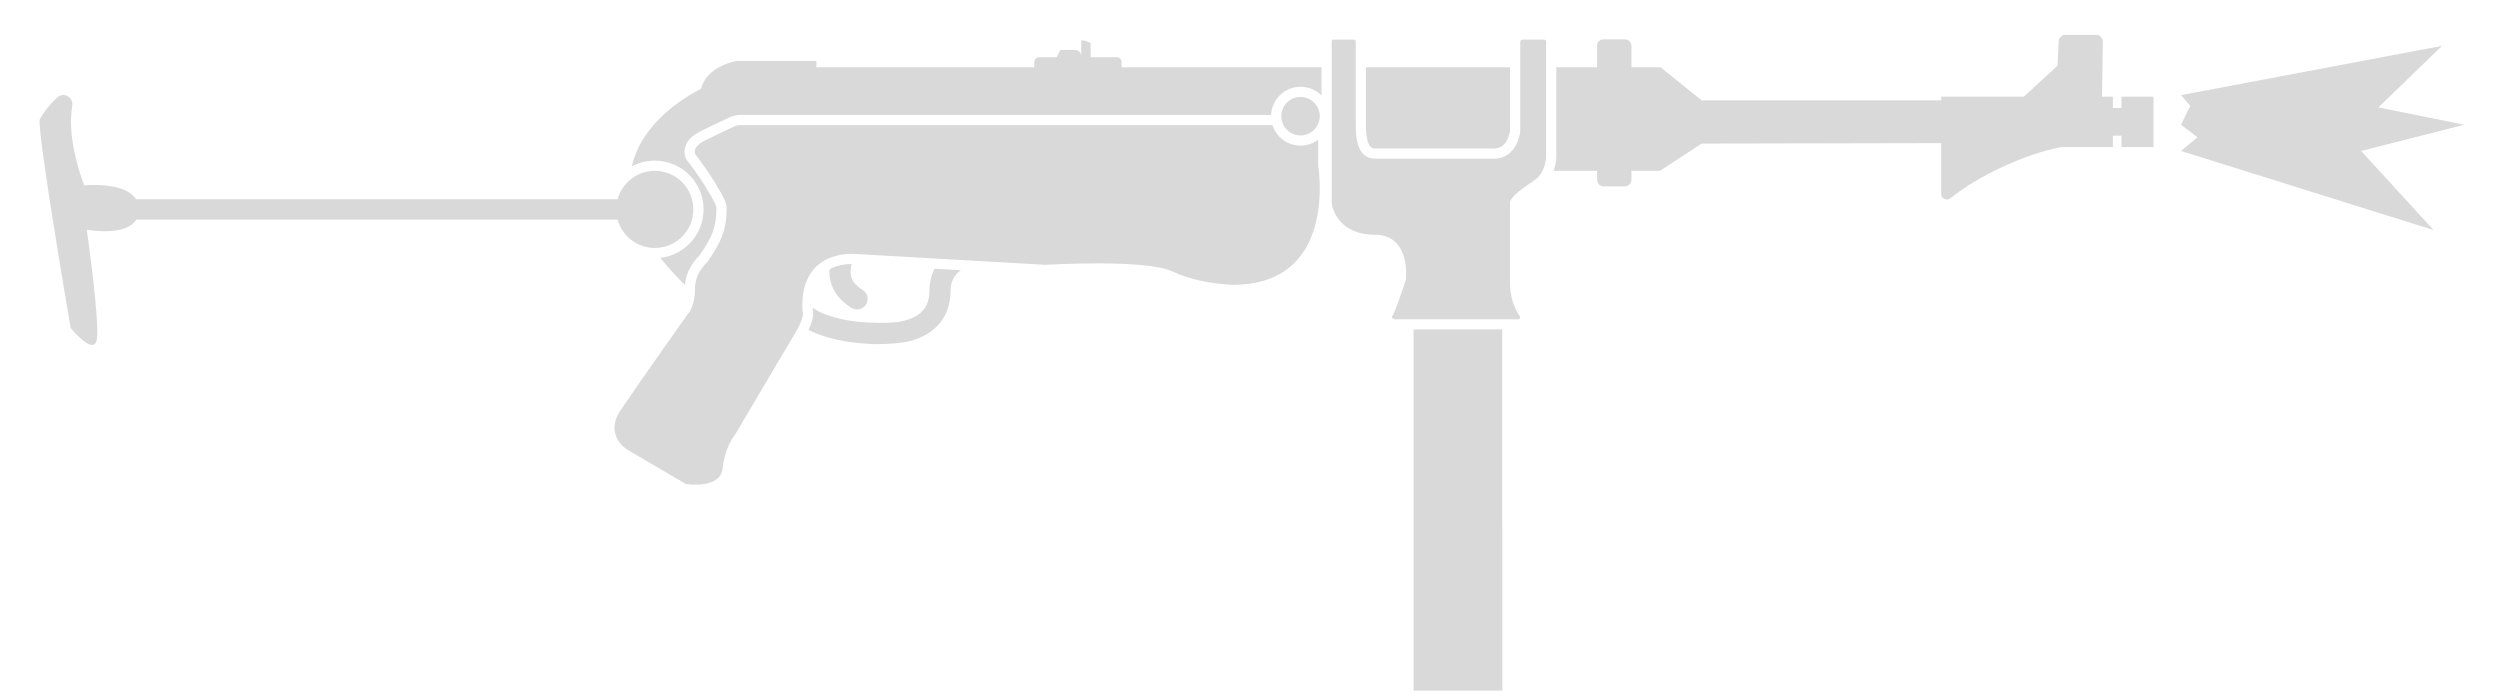
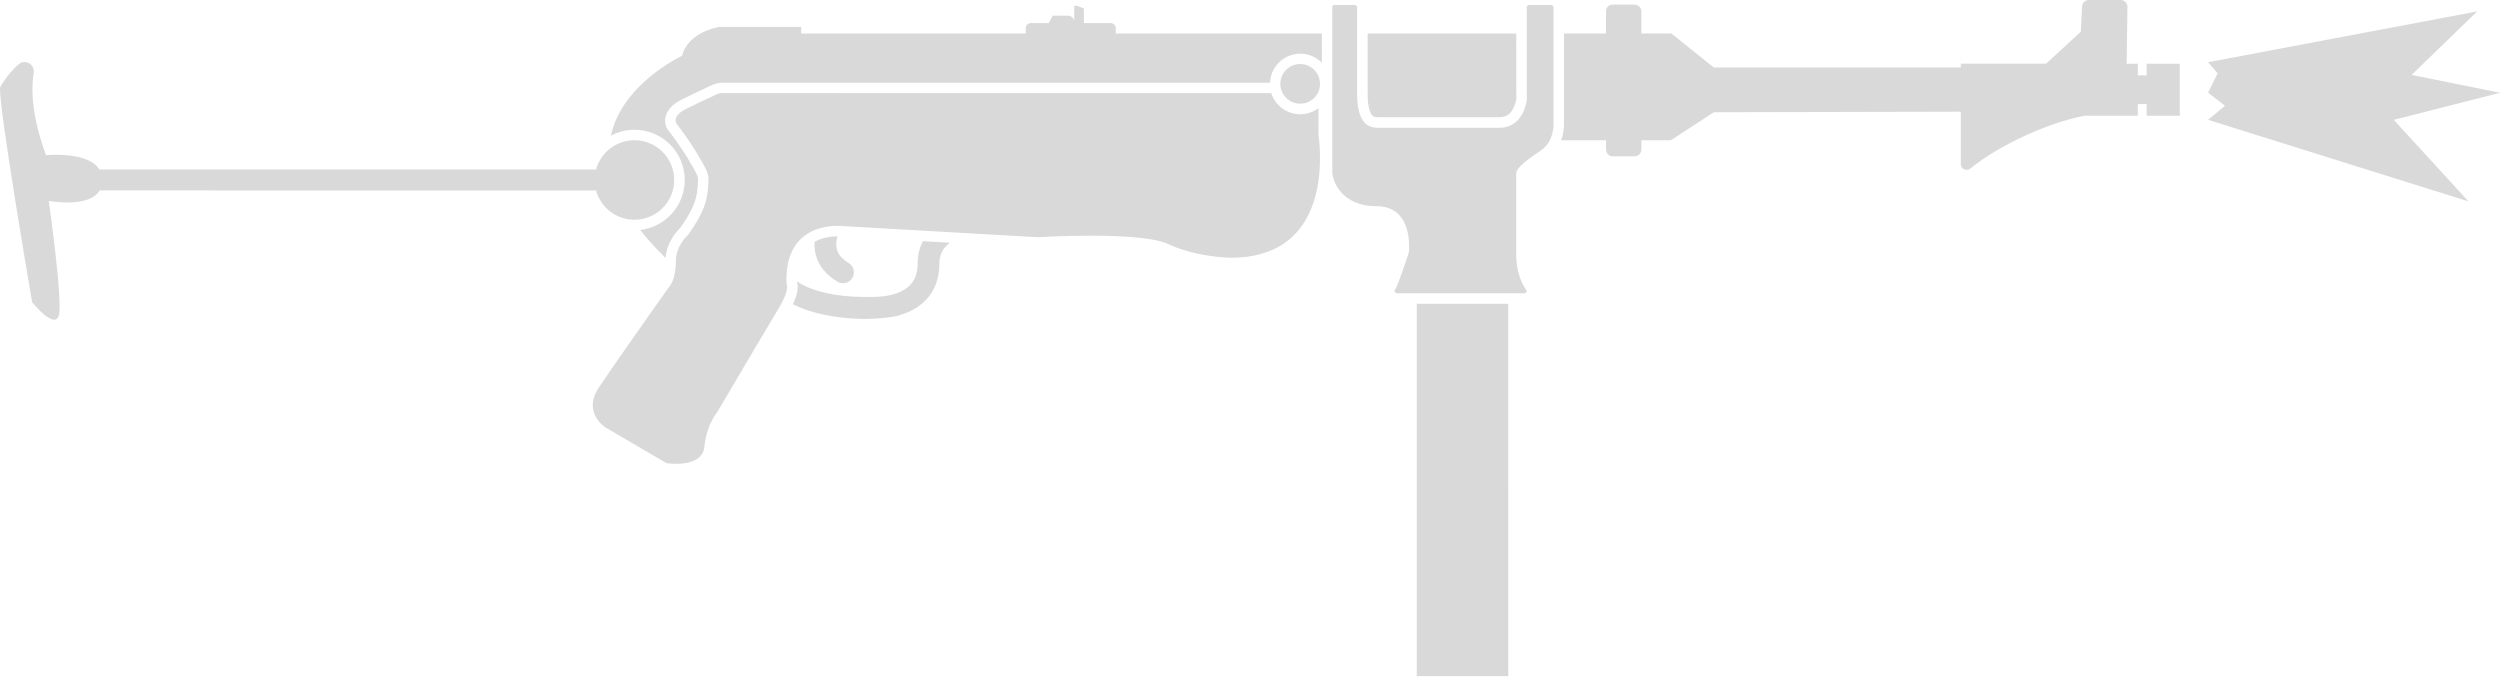
- <svg xmlns="http://www.w3.org/2000/svg" width="61" height="17" viewBox="0 0 61 17" fill="none">
-   <path d="M59.585 1.119L53.217 2.321L53.443 2.585L53.217 3.043L53.618 3.35L53.217 3.684L59.379 5.613L57.611 3.684L60.125 3.043L58.033 2.621L59.585 1.119Z" fill="#D9D9D9" />
-   <path d="M37.081 7.712C37.107 7.738 37.081 7.79 37.042 7.79H34.04C33.995 7.79 33.942 7.751 33.973 7.712C33.99 7.686 34.013 7.636 34.04 7.572C34.04 7.572 34.04 7.571 34.04 7.571C34.044 7.561 34.048 7.551 34.052 7.541C34.158 7.274 34.304 6.823 34.304 6.823C34.304 6.823 34.439 5.727 33.537 5.727C32.68 5.727 32.493 5.096 32.493 4.922V1.011C32.493 1.009 32.493 1.007 32.493 1.005C32.495 0.997 32.498 0.989 32.501 0.983C32.503 0.979 32.505 0.976 32.507 0.974C32.509 0.97 32.511 0.967 32.513 0.966H33.028C33.029 0.966 33.029 0.966 33.03 0.966C33.032 0.966 33.033 0.966 33.035 0.966C33.046 0.968 33.056 0.974 33.063 0.982C33.069 0.987 33.073 0.993 33.076 1C33.078 1.005 33.079 1.01 33.08 1.015C33.08 1.016 33.08 1.017 33.08 1.017V3.066C33.08 3.769 33.347 3.872 33.569 3.872H36.448C37.015 3.872 37.094 3.234 37.094 3.208V1.017C37.094 1.001 37.105 0.984 37.118 0.975C37.119 0.974 37.119 0.974 37.12 0.974C37.128 0.969 37.137 0.966 37.146 0.966H37.674C37.7 0.966 37.725 0.991 37.725 1.017V3.743C37.725 3.743 37.745 3.976 37.625 4.191C37.578 4.275 37.509 4.356 37.41 4.42C36.991 4.696 36.843 4.853 36.843 4.948V6.881C36.843 7.172 36.91 7.39 36.982 7.541C37.001 7.582 37.021 7.617 37.039 7.648C37.041 7.65 37.041 7.652 37.042 7.653C37.047 7.661 37.052 7.669 37.057 7.677C37.066 7.69 37.074 7.701 37.081 7.712Z" fill="#D9D9D9" />
-   <path d="M36.655 8.038H34.491L34.491 16.85H36.656L36.655 8.038Z" fill="#D9D9D9" />
-   <path d="M37.908 4.168C37.922 4.129 37.933 4.091 37.942 4.056C37.964 3.966 37.972 3.885 37.974 3.827C37.975 3.815 37.975 3.803 37.975 3.792C37.975 3.778 37.975 3.766 37.975 3.756L37.974 3.735V1.642H38.969V1.12C38.969 1.037 39.027 0.959 39.13 0.959H39.646C39.736 0.959 39.807 1.037 39.807 1.12V1.642H40.516L41.521 2.448L47.365 2.448V2.358H49.382L50.175 1.629C50.193 1.622 50.201 1.606 50.205 1.586C50.206 1.581 50.206 1.576 50.206 1.571C50.207 1.561 50.207 1.55 50.207 1.539L50.233 1.011C50.233 0.961 50.257 0.917 50.292 0.887C50.321 0.864 50.357 0.85 50.394 0.85H51.148C51.191 0.85 51.23 0.867 51.258 0.895C51.29 0.925 51.309 0.967 51.309 1.011L51.29 2.358H51.554L51.554 2.635H51.764V2.358H52.546V3.588H51.764V3.311H51.554L51.554 3.588H50.297C49.442 3.746 48.263 4.287 47.592 4.837C47.505 4.908 47.365 4.849 47.365 4.737V3.492L41.521 3.504L40.503 4.168H39.807V4.387C39.807 4.478 39.73 4.548 39.646 4.548H39.13C39.04 4.548 38.969 4.471 38.969 4.387V4.168H37.908Z" fill="#D9D9D9" />
-   <path d="M36.845 1.642H33.328V3.066C33.328 3.395 33.392 3.526 33.432 3.573C33.461 3.608 33.497 3.623 33.569 3.623H36.448C36.615 3.623 36.705 3.539 36.767 3.429C36.799 3.371 36.819 3.31 36.832 3.261C36.836 3.247 36.838 3.235 36.84 3.224C36.842 3.216 36.843 3.209 36.844 3.204L36.845 3.196V1.642Z" fill="#D9D9D9" />
-   <path d="M32.245 1.642H27.368V1.52C27.368 1.451 27.312 1.395 27.244 1.395H26.613V1.05L26.454 0.988H26.383V1.369C26.383 1.317 26.356 1.27 26.315 1.243C26.307 1.238 26.299 1.234 26.29 1.23C26.272 1.223 26.253 1.219 26.233 1.219H25.873L25.79 1.378V1.395H25.36C25.291 1.395 25.235 1.451 25.235 1.52V1.642H19.921V1.487H17.982C17.982 1.487 17.251 1.595 17.104 2.167C16.771 2.335 15.657 2.969 15.418 4.059C15.585 3.97 15.775 3.92 15.978 3.92C16.634 3.92 17.167 4.452 17.167 5.109C17.167 5.72 16.706 6.223 16.113 6.291C16.28 6.504 16.478 6.724 16.712 6.953C16.741 6.608 16.935 6.364 17.065 6.236C17.226 6.005 17.326 5.833 17.389 5.665C17.452 5.495 17.482 5.317 17.482 5.07C17.482 5.071 17.482 5.068 17.48 5.061C17.479 5.054 17.477 5.044 17.473 5.032C17.464 5.005 17.451 4.973 17.431 4.932C17.39 4.85 17.334 4.756 17.269 4.648L17.268 4.646C17.246 4.61 17.224 4.573 17.202 4.536C17.169 4.483 17.136 4.431 17.102 4.381L17.095 4.369C17.045 4.295 16.996 4.225 16.952 4.164C16.921 4.12 16.892 4.08 16.867 4.046C16.836 4.005 16.811 3.972 16.794 3.95L16.768 3.916L16.755 3.899C16.743 3.882 16.735 3.863 16.728 3.843C16.721 3.826 16.715 3.805 16.71 3.781C16.701 3.731 16.698 3.666 16.718 3.593C16.759 3.441 16.88 3.312 17.076 3.212C17.169 3.165 17.275 3.113 17.379 3.063C17.443 3.033 17.506 3.003 17.564 2.976L17.682 2.921L17.684 2.92C17.742 2.893 17.79 2.871 17.823 2.855L17.837 2.848L17.852 2.843L17.858 2.841C17.892 2.83 17.965 2.805 18.046 2.805H31.015C31.031 2.423 31.346 2.117 31.733 2.117C31.933 2.117 32.114 2.199 32.245 2.332V1.642Z" fill="#D9D9D9" />
-   <path d="M32.201 2.871C32.194 2.962 32.161 3.045 32.11 3.114C32.025 3.23 31.887 3.305 31.733 3.305C31.552 3.305 31.396 3.203 31.317 3.054C31.283 2.988 31.263 2.914 31.263 2.835L31.263 2.831C31.264 2.823 31.264 2.814 31.264 2.805C31.28 2.56 31.484 2.366 31.733 2.366C31.992 2.366 32.202 2.576 32.202 2.835C32.202 2.847 32.202 2.859 32.201 2.871Z" fill="#D9D9D9" />
-   <path d="M31.049 3.054C31.141 3.343 31.412 3.553 31.733 3.553C31.895 3.553 32.044 3.499 32.164 3.409V3.969L32.167 4.059C32.17 4.079 32.175 4.117 32.18 4.168C32.235 4.691 32.327 6.665 30.502 6.921L30.473 6.925C30.435 6.93 30.397 6.934 30.359 6.938C30.273 6.945 30.183 6.949 30.089 6.949C30.089 6.949 29.711 6.944 29.261 6.842C29.049 6.794 28.82 6.724 28.608 6.623C27.944 6.314 25.515 6.462 25.515 6.462L20.888 6.198C20.888 6.198 20.6 6.165 20.294 6.275C20.136 6.331 19.974 6.426 19.843 6.583L19.843 6.584C19.714 6.739 19.617 6.955 19.587 7.255C19.576 7.355 19.574 7.464 19.58 7.583C19.58 7.583 19.635 7.654 19.514 7.919C19.481 7.993 19.433 8.082 19.367 8.189C19.266 8.355 19.069 8.688 18.852 9.054L18.849 9.06L18.847 9.063L17.936 10.605C17.936 10.605 17.685 10.896 17.634 11.424C17.582 11.946 16.738 11.81 16.738 11.81L15.295 10.966C15.295 10.966 14.74 10.618 15.133 10.025C15.527 9.433 16.783 7.661 16.783 7.661C16.783 7.661 16.922 7.537 16.952 7.178C16.953 7.166 16.954 7.153 16.954 7.14L16.956 7.117C16.956 7.103 16.956 7.089 16.957 7.075L16.957 7.042C16.957 6.731 17.137 6.51 17.255 6.398C17.599 5.907 17.73 5.607 17.73 5.07C17.73 4.932 17.61 4.731 17.482 4.52L17.445 4.457L17.415 4.407C17.391 4.369 17.368 4.333 17.344 4.297L17.328 4.272L17.301 4.231C17.125 3.968 16.963 3.762 16.963 3.762C16.963 3.762 16.873 3.595 17.189 3.434C17.376 3.338 17.62 3.224 17.789 3.145C17.847 3.119 17.895 3.096 17.93 3.079C17.969 3.066 18.007 3.054 18.046 3.054H31.049Z" fill="#D9D9D9" />
-   <path d="M15.07 5.358C15.175 5.744 15.521 6.031 15.936 6.049C15.95 6.05 15.963 6.05 15.978 6.05C16.497 6.05 16.918 5.629 16.918 5.109C16.918 4.589 16.497 4.168 15.978 4.168C15.749 4.168 15.539 4.25 15.376 4.386C15.23 4.508 15.121 4.672 15.07 4.86H3.317C3.043 4.422 2.053 4.523 2.053 4.523C1.711 3.588 1.698 2.95 1.763 2.57C1.788 2.37 1.556 2.241 1.408 2.37C1.131 2.609 0.97 2.912 0.97 2.912C0.893 3.163 1.724 8.002 1.724 8.002C1.724 8.002 2.252 8.66 2.355 8.318C2.458 7.983 2.117 5.605 2.117 5.605C2.117 5.605 3.071 5.784 3.325 5.358H15.07Z" fill="#D9D9D9" />
-   <path d="M22.805 6.557L23.445 6.593L23.434 6.601L23.421 6.611C23.283 6.72 23.195 6.865 23.195 7.087C23.195 7.456 23.074 7.74 22.876 7.948C22.683 8.149 22.437 8.259 22.212 8.32C21.985 8.381 21.606 8.395 21.444 8.397C20.677 8.395 20.057 8.225 19.727 8.049C19.786 7.926 19.818 7.826 19.832 7.744C19.844 7.675 19.844 7.614 19.833 7.56C19.831 7.551 19.829 7.542 19.826 7.534L19.826 7.507C19.844 7.52 19.865 7.534 19.887 7.548L19.91 7.561C19.92 7.567 19.93 7.573 19.941 7.579L19.959 7.589L19.969 7.594C20.218 7.727 20.717 7.876 21.418 7.876L21.458 7.876C21.498 7.876 21.55 7.876 21.598 7.876C21.734 7.874 21.907 7.868 22.077 7.822C22.248 7.776 22.398 7.701 22.503 7.592C22.602 7.488 22.679 7.334 22.679 7.087C22.679 6.883 22.725 6.707 22.805 6.557Z" fill="#D9D9D9" />
-   <path d="M20.285 6.933C20.244 6.809 20.233 6.687 20.239 6.572C20.34 6.515 20.45 6.481 20.553 6.462C20.642 6.446 20.722 6.442 20.779 6.442H20.782L20.777 6.459C20.747 6.57 20.744 6.676 20.775 6.771C20.805 6.861 20.875 6.969 21.047 7.072C21.169 7.146 21.208 7.304 21.134 7.426C21.061 7.548 20.902 7.587 20.78 7.514C20.52 7.356 20.36 7.157 20.285 6.933Z" fill="#D9D9D9" />
+ <svg xmlns="http://www.w3.org/2000/svg" width="59.16" height="16" viewBox="0 0 59.16 16" fill="none" version="1.1" id="svg11">
+   <defs id="defs11" />
+   <path d="m 58.62,0.27 -6.368,1.202 0.225,0.264 -0.225,0.458 0.401,0.308 -0.401,0.334 6.162,1.93 -1.768,-1.93 2.514,-0.641 -2.092,-0.422 z" fill="#d9d9d9" id="path1" />
+   <path d="m 36.116,6.863 c 0.026,0.026 0,0.077 -0.039,0.077 h -3.003 c -0.044,0 -0.097,-0.039 -0.066,-0.077 0.017,-0.026 0.04,-0.076 0.066,-0.14 2e-4,-3.6e-4 3e-4,-7.3e-4 5e-4,-0.001 0.004,-0.01 0.008,-0.02 0.012,-0.03 0.106,-0.267 0.252,-0.718 0.252,-0.718 0,0 0.135,-1.095 -0.767,-1.095 -0.857,0 -1.044,-0.632 -1.044,-0.805 v -3.911 c 0,-0.002 2e-4,-0.004 4e-4,-0.006 0.001,-0.008 0.004,-0.016 0.008,-0.022 0.002,-0.003 0.004,-0.006 0.005,-0.009 0.003,-0.004 0.005,-0.007 0.006,-0.008 h 0.515 c 6e-4,0 0.001,0 0.002,0 0.002,0 0.004,3.64e-4 0.006,7.28e-4 0.01,0.002 0.02,0.008 0.028,0.015 0.005,0.005 0.01,0.012 0.013,0.018 0.002,0.005 0.004,0.01 0.004,0.016 0,3.7e-4 0,0.001 0,0.002 v 2.049 c 0,0.702 0.267,0.805 0.49,0.805 h 2.879 c 0.567,0 0.646,-0.638 0.646,-0.664 v -2.191 c 0,-0.016 0.011,-0.033 0.025,-0.042 7e-4,-4.85e-4 8e-4,-4.85e-4 0.002,-9.71e-4 0.008,-0.005 0.017,-0.008 0.026,-0.008 h 0.528 c 0.026,0 0.051,0.026 0.051,0.052 v 2.726 c 0,0 0.02,0.233 -0.1,0.448 -0.047,0.084 -0.116,0.165 -0.215,0.229 -0.419,0.277 -0.567,0.434 -0.567,0.528 v 1.933 c 0,0.291 0.068,0.509 0.139,0.66 0.019,0.041 0.039,0.076 0.058,0.107 10e-4,0.002 0.002,0.003 0.003,0.005 0.005,0.008 0.01,0.016 0.015,0.024 0.008,0.013 0.016,0.025 0.024,0.036 z" fill="#d9d9d9" id="path2" />
+   <path d="m 35.691,7.189 h -2.164 l -6e-4,8.811 h 2.165 z" fill="#d9d9d9" id="path3" />
+   <path d="m 36.943,3.319 c 0.014,-0.039 0.025,-0.077 0.034,-0.112 0.022,-0.09 0.03,-0.17 0.033,-0.229 5e-4,-0.013 8e-4,-0.024 8e-4,-0.035 2e-4,-0.014 0,-0.027 -3e-4,-0.037 l -8e-4,-0.021 v -2.093 h 0.995 v -0.522 c 0,-0.084 0.058,-0.161 0.161,-0.161 h 0.515 c 0.09,0 0.161,0.077 0.161,0.161 v 0.522 h 0.709 l 1.005,0.805 5.845,1.2e-4 v -0.09 h 2.017 l 0.793,-0.728 c 0.018,-0.008 0.026,-0.023 0.03,-0.043 9e-4,-0.005 0.001,-0.01 0.002,-0.015 7e-4,-0.01 7e-4,-0.021 7e-4,-0.032 l 0.026,-0.528 c 0,-0.05 0.024,-0.094 0.059,-0.123 C 49.356,0.014 49.392,0 49.429,0 h 0.754 c 0.043,0 0.082,0.018 0.11,0.045 0.032,0.03 0.051,0.072 0.051,0.116 l -0.019,1.347 h 0.264 v 0.277 h 0.21 v -0.277 h 0.783 v 1.231 h -0.783 v -0.277 h -0.21 v 0.277 h -1.257 c -0.855,0.158 -2.034,0.698 -2.705,1.249 -0.086,0.071 -0.226,0.011 -0.226,-0.1 v -1.245 l -5.845,0.013 -1.018,0.664 h -0.696 v 0.219 c 0,0.09 -0.077,0.161 -0.161,0.161 h -0.515 c -0.09,0 -0.161,-0.077 -0.161,-0.161 v -0.219 z" fill="#d9d9d9" id="path4" />
+   <path d="m 35.881,0.793 h -3.517 v 1.424 c 0,0.329 0.064,0.459 0.104,0.507 0.029,0.035 0.065,0.05 0.137,0.05 h 2.879 c 0.167,0 0.257,-0.084 0.318,-0.195 0.032,-0.058 0.053,-0.118 0.066,-0.168 0.004,-0.014 0.006,-0.026 0.009,-0.037 0.002,-0.008 0.003,-0.015 0.004,-0.02 l 0.001,-0.008 z" fill="#d9d9d9" id="path5" />
+   <path d="m 31.28,0.793 h -4.876 v -0.123 c 0,-0.069 -0.056,-0.124 -0.124,-0.124 h -0.631 v -0.345 l -0.158,-0.062 h -0.071 v 0.381 c 0,-0.053 -0.027,-0.099 -0.068,-0.126 -0.008,-0.005 -0.016,-0.009 -0.025,-0.013 -0.018,-0.007 -0.037,-0.011 -0.057,-0.011 h -0.36 l -0.083,0.158 v 0.018 h -0.43 c -0.069,0 -0.124,0.056 -0.124,0.124 v 0.123 h -5.314 v -0.155 h -1.94 c 0,0 -0.731,0.107 -0.877,0.68 -0.333,0.168 -1.448,0.802 -1.686,1.892 0.167,-0.089 0.357,-0.139 0.559,-0.139 0.657,0 1.189,0.532 1.189,1.189 0,0.611 -0.461,1.114 -1.054,1.182 0.166,0.213 0.365,0.433 0.599,0.662 0.029,-0.345 0.223,-0.589 0.353,-0.717 0.161,-0.23 0.261,-0.402 0.324,-0.571 0.063,-0.169 0.093,-0.348 0.093,-0.594 0,4.8e-4 0,-0.002 -0.001,-0.009 -0.001,-0.007 -0.004,-0.017 -0.008,-0.029 -0.008,-0.026 -0.022,-0.059 -0.042,-0.099 -0.04,-0.082 -0.096,-0.176 -0.162,-0.284 l -0.001,-0.002 c -0.022,-0.036 -0.044,-0.073 -0.066,-0.11 -0.033,-0.052 -0.066,-0.104 -0.1,-0.154 l -0.008,-0.012 c -0.05,-0.074 -0.098,-0.144 -0.142,-0.206 -0.031,-0.044 -0.06,-0.084 -0.086,-0.118 -0.03,-0.041 -0.055,-0.074 -0.072,-0.096 l -0.026,-0.033 -0.014,-0.017 c -0.012,-0.018 -0.02,-0.037 -0.027,-0.056 -0.006,-0.017 -0.013,-0.037 -0.017,-0.062 -0.01,-0.05 -0.012,-0.115 0.008,-0.188 0.042,-0.152 0.162,-0.281 0.358,-0.381 0.093,-0.048 0.199,-0.099 0.303,-0.149 0.064,-0.03 0.127,-0.06 0.185,-0.088 l 0.118,-0.055 0.002,-9.7e-4 c 0.058,-0.027 0.106,-0.049 0.139,-0.065 l 0.014,-0.007 0.015,-0.005 0.006,-0.002 c 0.034,-0.012 0.107,-0.036 0.188,-0.036 h 12.97 c 0.016,-0.382 0.331,-0.687 0.717,-0.687 0.2,0 0.382,0.082 0.512,0.214 z" fill="#d9d9d9" id="path6" />
+   <path d="m 31.236,2.021 c -0.007,0.091 -0.04,0.174 -0.091,0.243 -0.086,0.115 -0.223,0.19 -0.377,0.19 -0.18,0 -0.337,-0.102 -0.416,-0.251 -0.034,-0.065 -0.054,-0.139 -0.054,-0.218 v -0.004 c 10e-5,-0.009 4e-4,-0.018 0.001,-0.027 0.016,-0.245 0.219,-0.439 0.468,-0.439 0.259,0 0.469,0.21 0.469,0.469 0,0.012 -4e-4,0.024 -0.001,0.036 z" fill="#d9d9d9" id="path7" />
+   <path d="m 30.084,2.204 c 0.092,0.29 0.364,0.5 0.684,0.5 0.162,0 0.312,-0.054 0.432,-0.144 v 0.56 l 0.002,0.09 c 0.003,0.02 0.008,0.058 0.013,0.109 0.055,0.523 0.147,2.496 -1.678,2.753 l -0.03,0.004 c -0.037,0.005 -0.075,0.009 -0.114,0.012 -0.086,0.007 -0.176,0.011 -0.27,0.011 0,0 -0.378,-0.004 -0.828,-0.106 -0.212,-0.048 -0.441,-0.118 -0.653,-0.219 -0.664,-0.309 -3.093,-0.161 -3.093,-0.161 l -4.627,-0.264 c 0,0 -0.288,-0.034 -0.594,0.076 -0.158,0.057 -0.32,0.152 -0.451,0.309 l -8e-4,8.5e-4 c -0.128,0.155 -0.225,0.371 -0.256,0.671 -0.01,0.1 -0.013,0.209 -0.007,0.328 0,0 0.055,0.071 -0.065,0.335 -0.034,0.074 -0.081,0.163 -0.147,0.27 -0.101,0.166 -0.298,0.499 -0.515,0.865 l -0.003,0.005 -0.002,0.004 -0.91,1.542 c 0,0 -0.251,0.29 -0.303,0.818 -0.052,0.522 -0.896,0.387 -0.896,0.387 l -1.443,-0.844 c 0,0 -0.554,-0.348 -0.161,-0.941 0.393,-0.593 1.65,-2.365 1.65,-2.365 0,0 0.139,-0.124 0.169,-0.483 10e-4,-0.012 0.002,-0.025 0.003,-0.038 l 0.001,-0.023 c 6e-4,-0.013 10e-4,-0.027 0.001,-0.041 l 3e-4,-0.033 c 0,-0.311 0.179,-0.532 0.298,-0.644 0.344,-0.491 0.475,-0.79 0.475,-1.327 0,-0.139 -0.121,-0.339 -0.248,-0.55 l -0.038,-0.063 -0.03,-0.051 c -0.023,-0.037 -0.047,-0.074 -0.07,-0.11 l -0.016,-0.025 -0.027,-0.041 c -0.176,-0.263 -0.338,-0.469 -0.338,-0.469 0,0 -0.09,-0.168 0.226,-0.329 0.187,-0.096 0.431,-0.21 0.6,-0.288 0.058,-0.027 0.107,-0.05 0.141,-0.066 0.039,-0.013 0.077,-0.026 0.116,-0.026 z" fill="#d9d9d9" id="path8" />
+   <path d="m 14.105,4.508 c 0.105,0.386 0.451,0.673 0.866,0.691 0.014,6.1e-4 0.028,9.7e-4 0.042,9.7e-4 0.52,0 0.941,-0.421 0.941,-0.941 0,-0.52 -0.421,-0.941 -0.941,-0.941 -0.229,0 -0.439,0.082 -0.602,0.218 -0.146,0.121 -0.254,0.286 -0.305,0.474 H 2.352 c -0.274,-0.438 -1.264,-0.338 -1.264,-0.338 -0.342,-0.934 -0.354,-1.572 -0.29,-1.953 0.026,-0.2 -0.206,-0.329 -0.354,-0.2 -0.277,0.239 -0.438,0.541 -0.438,0.541 -0.077,0.251 0.754,5.091 0.754,5.091 0,0 0.528,0.657 0.631,0.316 0.103,-0.335 -0.238,-2.713 -0.238,-2.713 0,0 0.954,0.179 1.208,-0.248 z" fill="#d9d9d9" id="path9" />
+   <path d="m 21.84,5.707 0.64,0.037 -0.011,0.008 -0.013,0.01 c -0.138,0.108 -0.226,0.254 -0.226,0.476 0,0.369 -0.121,0.653 -0.319,0.86 -0.192,0.201 -0.439,0.311 -0.664,0.372 -0.226,0.061 -0.606,0.075 -0.767,0.077 -0.767,-0.002 -1.387,-0.172 -1.717,-0.347 0.059,-0.124 0.091,-0.223 0.105,-0.305 0.012,-0.069 0.012,-0.13 7e-4,-0.184 -0.002,-0.009 -0.004,-0.018 -0.006,-0.027 l -7e-4,-0.026 c 0.019,0.013 0.039,0.026 0.062,0.04 l 0.022,0.014 c 0.01,0.006 0.021,0.012 0.031,0.018 l 0.018,0.01 0.01,0.005 c 0.249,0.133 0.748,0.282 1.449,0.282 l 0.04,1.2e-4 c 0.04,1.2e-4 0.092,3.7e-4 0.14,-1.2e-4 0.136,-0.002 0.309,-0.008 0.479,-0.054 0.171,-0.046 0.321,-0.12 0.426,-0.23 0.099,-0.104 0.176,-0.258 0.176,-0.504 0,-0.204 0.046,-0.381 0.126,-0.531 z" fill="#d9d9d9" id="path10" />
+   <path d="m 19.321,6.084 c -0.041,-0.124 -0.053,-0.247 -0.046,-0.361 0.101,-0.058 0.21,-0.091 0.314,-0.11 0.089,-0.016 0.168,-0.02 0.225,-0.02 h 0.004 l -0.005,0.017 c -0.03,0.112 -0.034,0.218 -0.003,0.313 0.03,0.09 0.101,0.197 0.272,0.301 0.122,0.074 0.161,0.232 0.087,0.354 -0.074,0.122 -0.232,0.161 -0.354,0.087 -0.26,-0.157 -0.421,-0.357 -0.495,-0.58 z" fill="#d9d9d9" id="path11" />
</svg>
